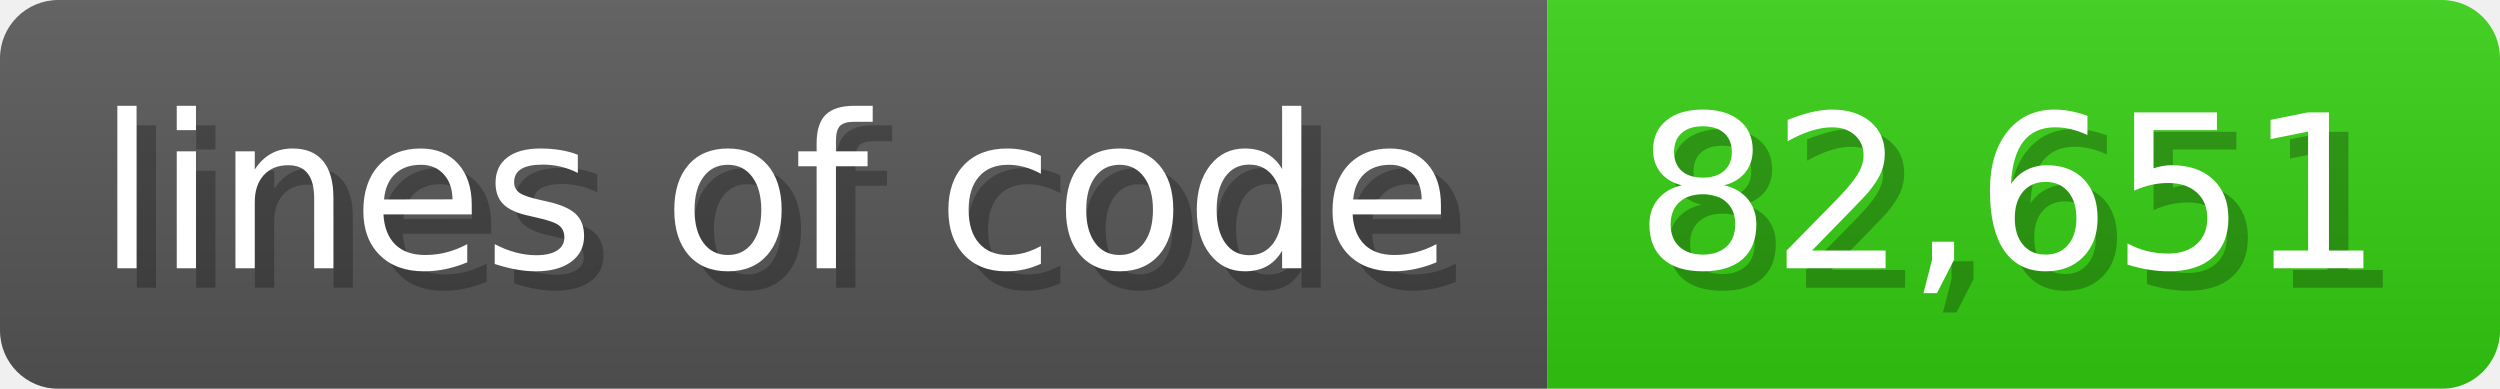
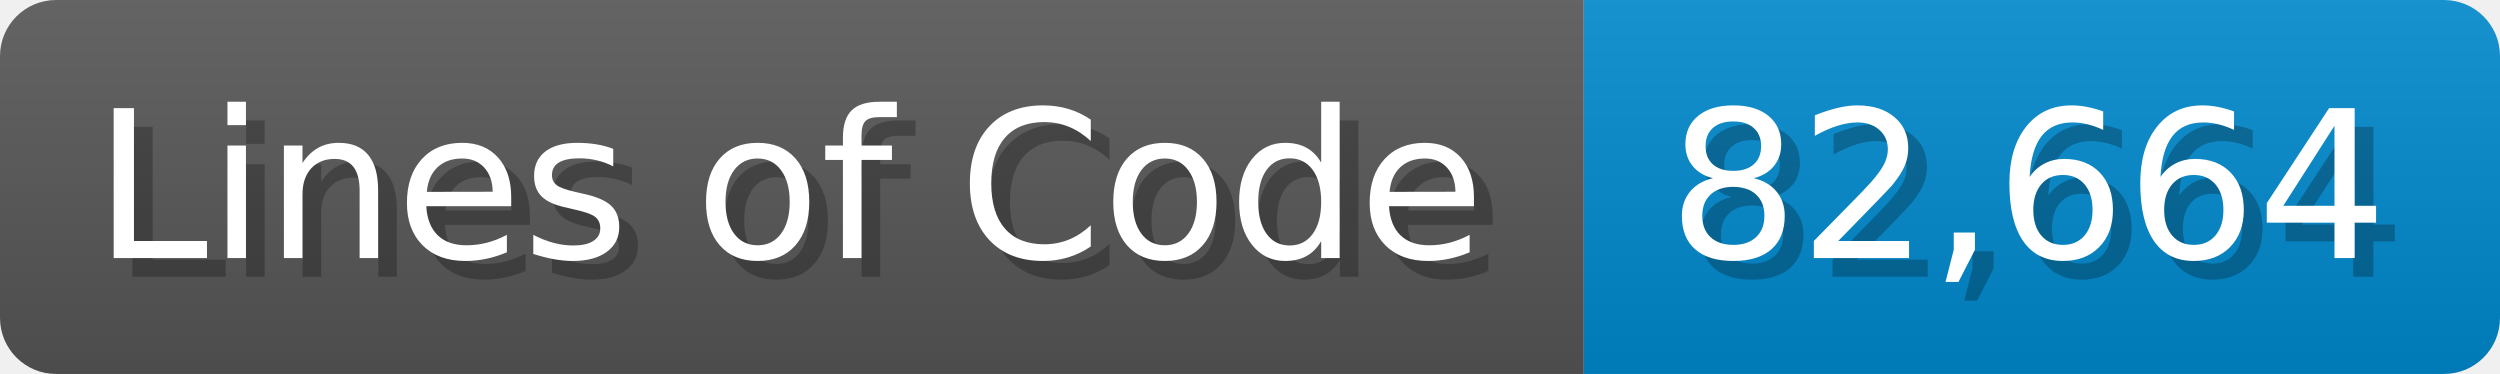
- <svg xmlns="http://www.w3.org/2000/svg" width="128.6" height="20" viewBox="0 0 1286 200">
+ <svg xmlns="http://www.w3.org/2000/svg" width="133.7" height="20" viewBox="0 0 1337 200">
  <linearGradient id="a" x2="0" y2="100%">
    <stop offset="0" stop-opacity=".1" stop-color="#EEE" />
    <stop offset="1" stop-opacity=".1" />
  </linearGradient>
  <mask id="m">
-     <rect width="1286" height="200" rx="30" fill="#FFF" />
+     <rect width="1337" height="200" rx="30" fill="#FFF" />
  </mask>
  <g mask="url(#m)">
-     <rect width="796" height="200" fill="#555" />
-     <rect width="490" height="200" fill="#3C1" x="796" />
-     <rect width="1286" height="200" fill="url(#a)" />
+     <rect width="847" height="200" fill="#555" />
+     <rect width="490" height="200" fill="#08C" x="847" />
+     <rect width="1337" height="200" fill="url(#a)" />
  </g>
  <g fill="#fff" text-anchor="start" font-family="Verdana,DejaVu Sans,sans-serif" font-size="110">
-     <text x="60" y="148" textLength="696" fill="#000" opacity="0.25">lines of code</text>
-     <text x="50" y="138" textLength="696">lines of code</text>
-     <text x="851" y="148" textLength="390" fill="#000" opacity="0.25">82,651</text>
-     <text x="841" y="138" textLength="390">82,651</text>
+     <text x="60" y="148" textLength="747" fill="#000" opacity="0.25">Lines of Code</text>
+     <text x="50" y="138" textLength="747">Lines of Code</text>
+     <text x="902" y="148" textLength="390" fill="#000" opacity="0.25">82,664</text>
+     <text x="892" y="138" textLength="390">82,664</text>
  </g>
</svg>
